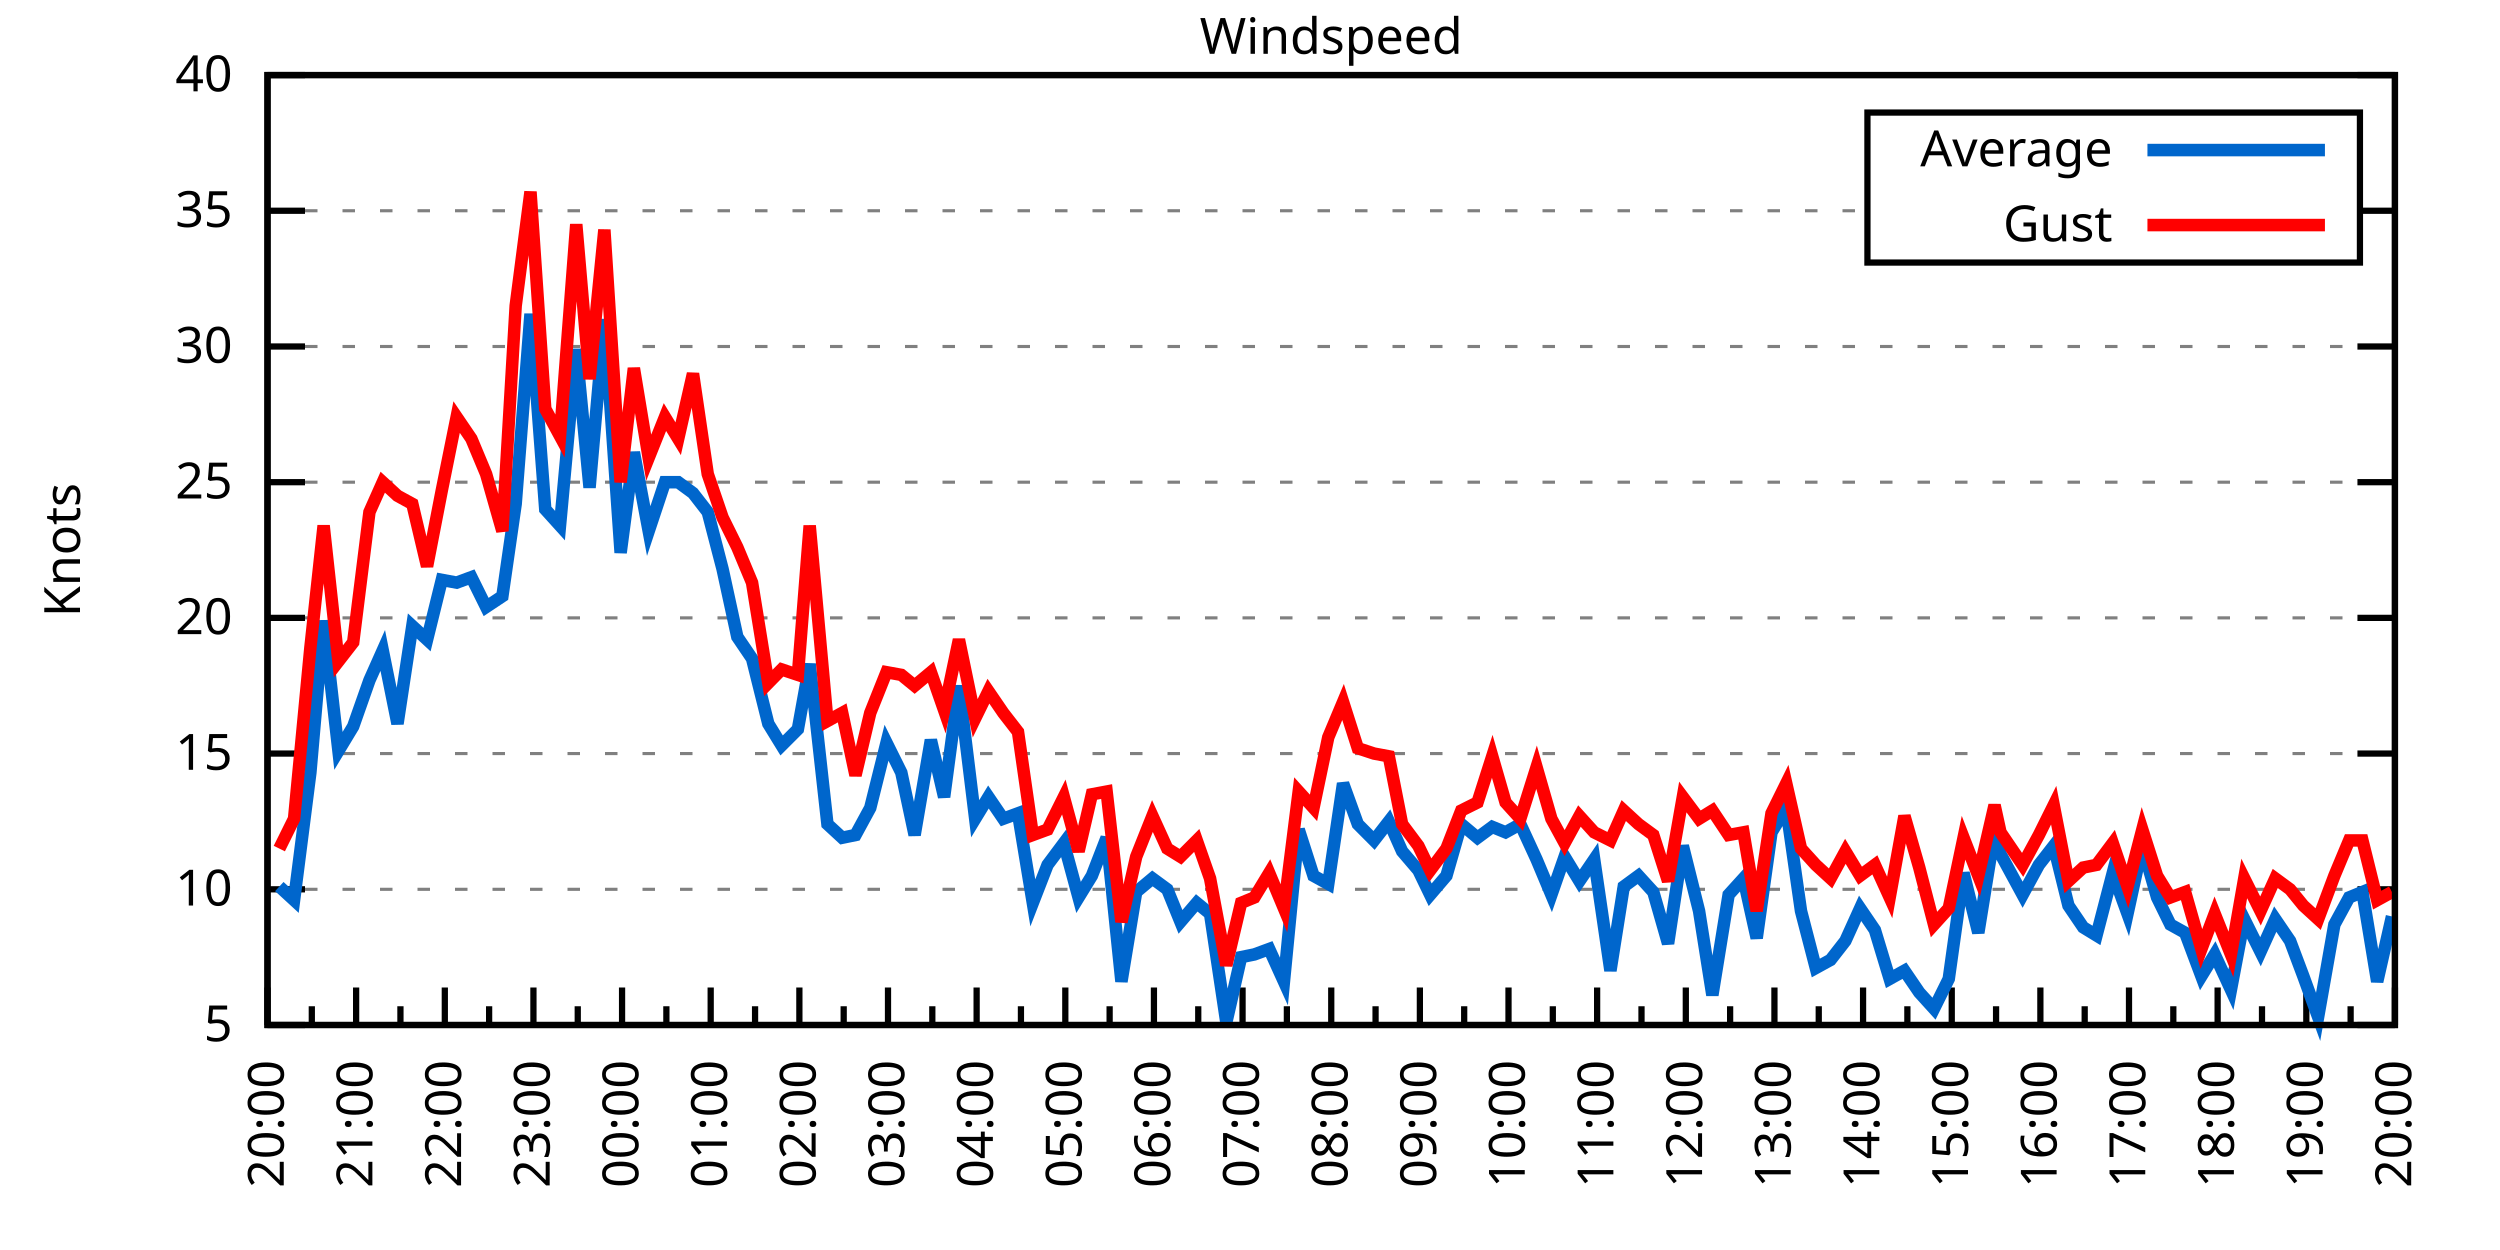
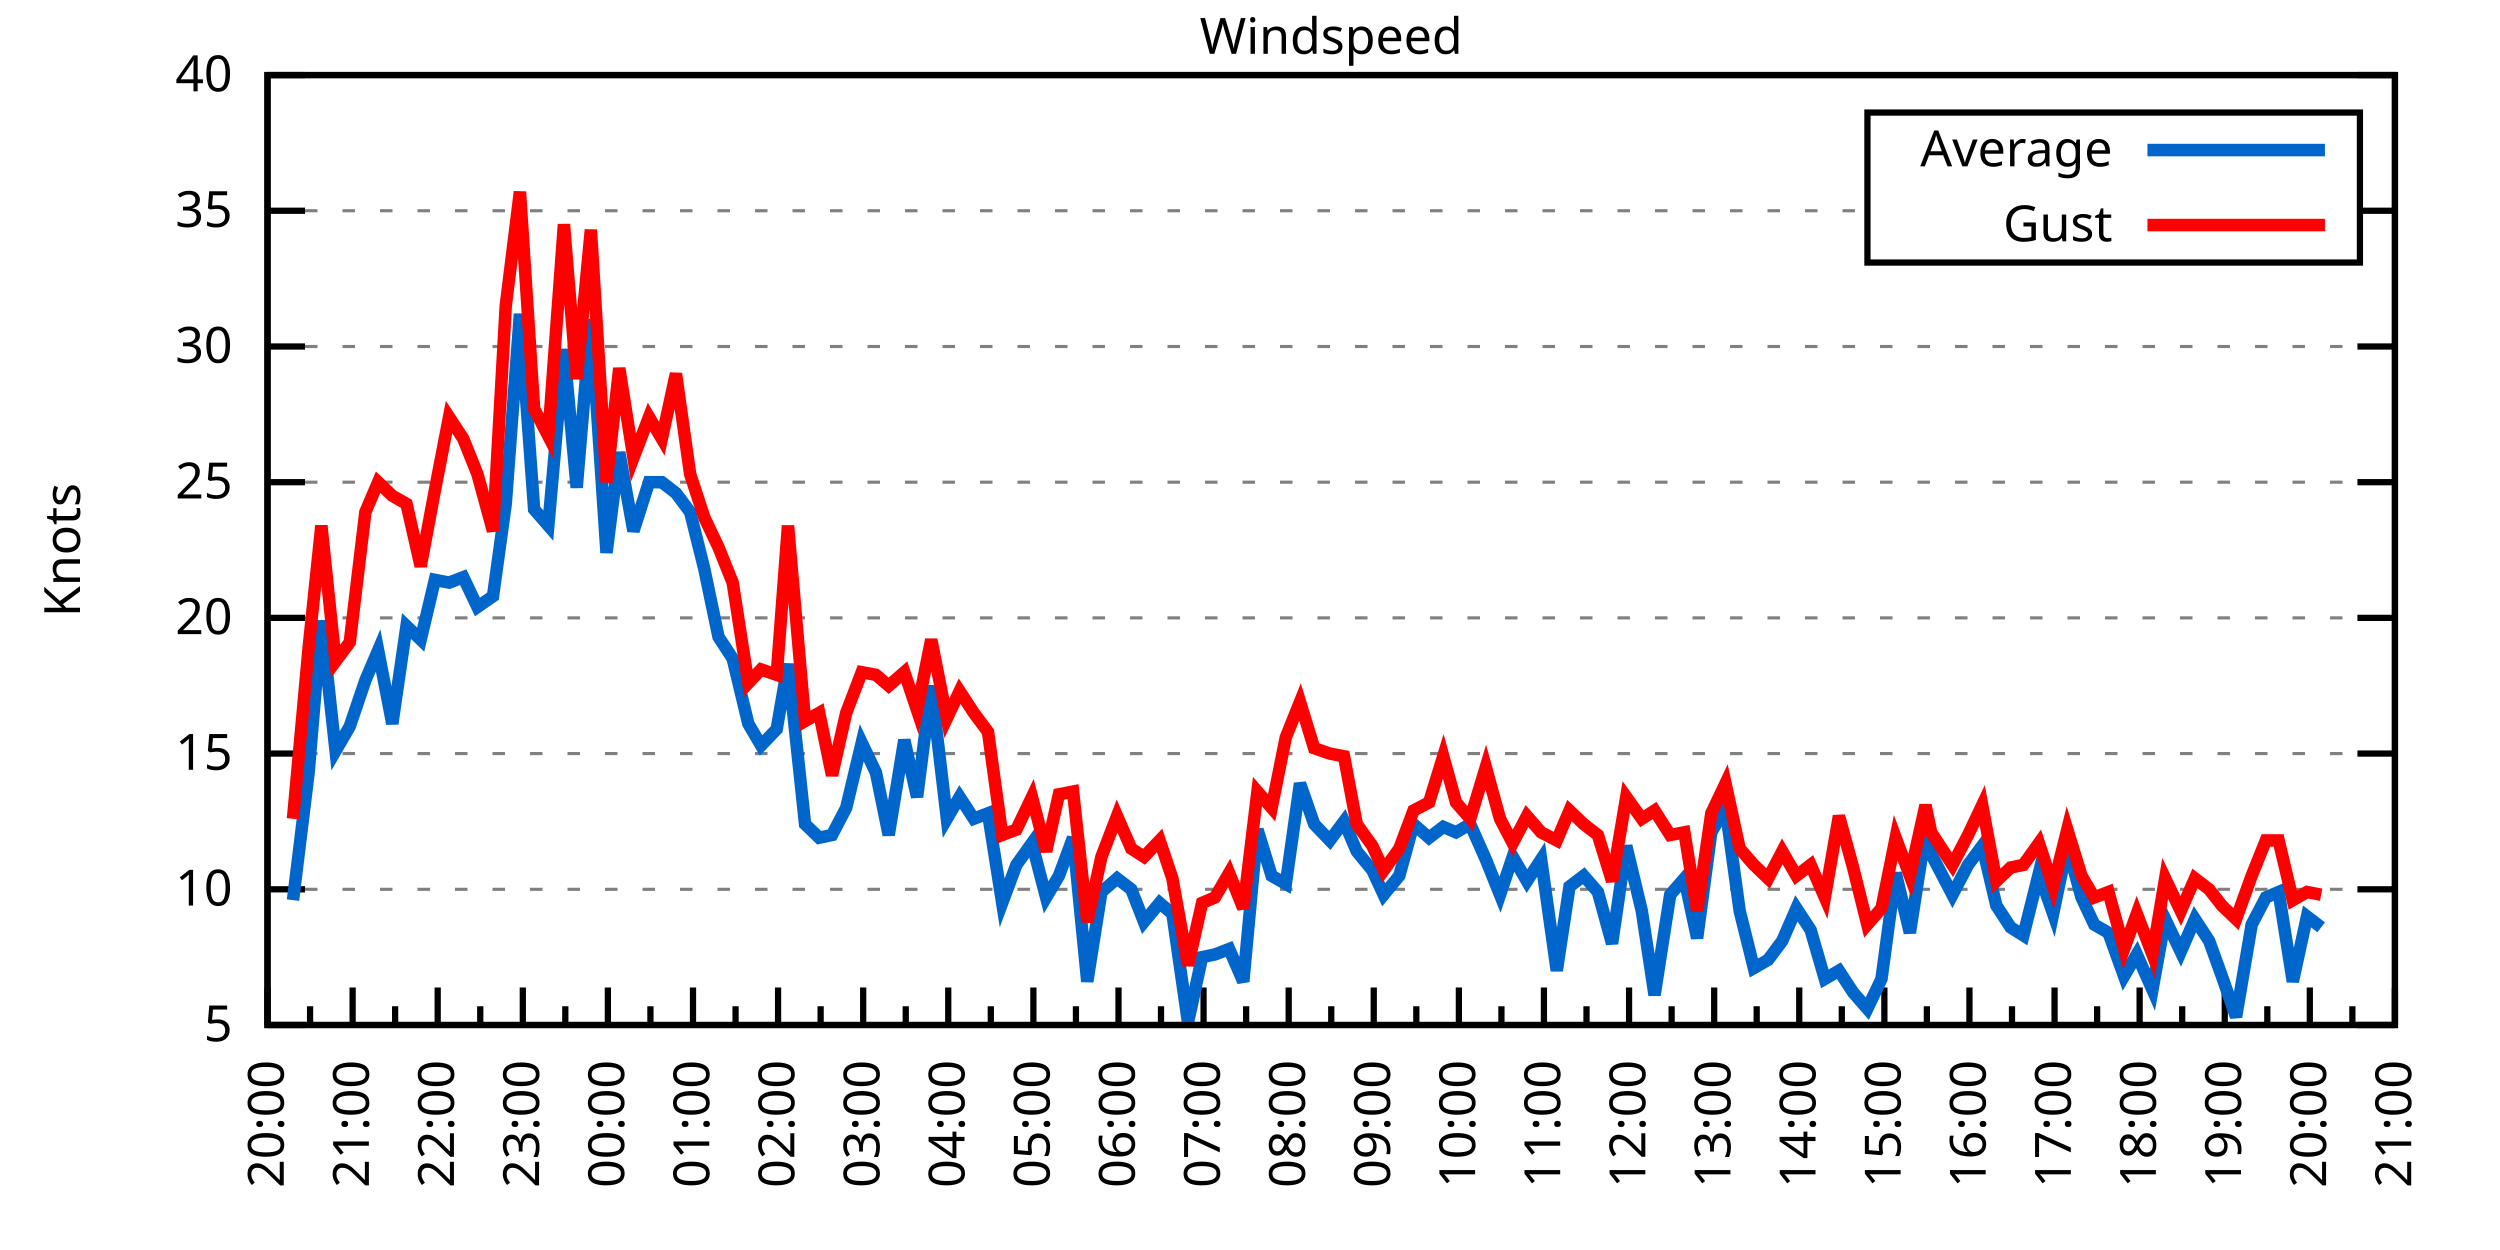
<svg xmlns="http://www.w3.org/2000/svg" xmlns:xlink="http://www.w3.org/1999/xlink" width="400" height="200" viewBox="0 0 400 200">
  <g id="gnuplot_canvas">
    <rect x="0" y="0" width="400" height="200" fill="none" />
    <defs>
      <circle id="gpDot" r="0.5" stroke-width="0.5" stroke="currentColor" />
      <path id="gpPt0" stroke-width="0.333" stroke="currentColor" d="M-1,0 h2 M0,-1 v2" />
      <path id="gpPt1" stroke-width="0.333" stroke="currentColor" d="M-1,-1 L1,1 M1,-1 L-1,1" />
      <path id="gpPt2" stroke-width="0.333" stroke="currentColor" d="M-1,0 L1,0 M0,-1 L0,1 M-1,-1 L1,1 M-1,1 L1,-1" />
      <rect id="gpPt3" stroke-width="0.333" stroke="currentColor" x="-1" y="-1" width="2" height="2" />
      <rect id="gpPt4" stroke-width="0.333" stroke="currentColor" fill="currentColor" x="-1" y="-1" width="2" height="2" />
      <circle id="gpPt5" stroke-width="0.333" stroke="currentColor" cx="0" cy="0" r="1" />
      <use xlink:href="#gpPt5" id="gpPt6" fill="currentColor" stroke="none" />
      <path id="gpPt7" stroke-width="0.333" stroke="currentColor" d="M0,-1.33 L-1.33,0.67 L1.33,0.67 z" />
      <use xlink:href="#gpPt7" id="gpPt8" fill="currentColor" stroke="none" />
      <use xlink:href="#gpPt7" id="gpPt9" stroke="currentColor" transform="rotate(180)" />
      <use xlink:href="#gpPt9" id="gpPt10" fill="currentColor" stroke="none" />
      <use xlink:href="#gpPt3" id="gpPt11" stroke="currentColor" transform="rotate(45)" />
      <use xlink:href="#gpPt11" id="gpPt12" fill="currentColor" stroke="none" />
      <path id="gpPt13" stroke-width="0.333" stroke="currentColor" d="M0,1.330 L1.265,0.411 L0.782,-1.067 L-0.782,-1.076 L-1.265,0.411 z" />
      <use xlink:href="#gpPt13" id="gpPt14" fill="currentColor" stroke="none" />
      <filter id="textbox" filterUnits="objectBoundingBox" x="0" y="0" height="1" width="1">
        <feFlood flood-color="white" flood-opacity="1" result="bgnd" />
        <feComposite in="SourceGraphic" in2="bgnd" operator="atop" />
      </filter>
      <filter id="greybox" filterUnits="objectBoundingBox" x="0" y="0" height="1" width="1">
        <feFlood flood-color="lightgrey" flood-opacity="1" result="grey" />
        <feComposite in="SourceGraphic" in2="grey" operator="atop" />
      </filter>
    </defs>
    <g fill="none" color="white" stroke="currentColor" stroke-width="1.00" stroke-linecap="butt" stroke-linejoin="miter">
</g>
    <g fill="none" color="black" stroke="currentColor" stroke-width="1.00" stroke-linecap="butt" stroke-linejoin="miter">
      <g stroke="none" shape-rendering="crispEdges">
        <polygon fill="rgb(255, 255, 255)" points="42.80,164.00 383.18,164.00 383.18,12.02 42.80,12.02 " />
      </g>
    </g>
    <g fill="none" color="black" stroke="currentColor" stroke-width="1.00" stroke-linecap="butt" stroke-linejoin="miter">
</g>
    <g fill="none" color="black" stroke="black" stroke-width="0.50" stroke-linecap="butt" stroke-linejoin="miter">
</g>
    <g fill="none" color="gray" stroke="currentColor" stroke-width="0.50" stroke-linecap="butt" stroke-linejoin="miter">
      <path stroke="gray" stroke-dasharray="2,4" class="gridline" d="M42.80,164.00 L383.19,164.00  " />
    </g>
    <g fill="none" color="gray" stroke="gray" stroke-width="1.00" stroke-linecap="butt" stroke-linejoin="miter">
</g>
    <g fill="none" color="black" stroke="currentColor" stroke-width="1.00" stroke-linecap="butt" stroke-linejoin="miter">
      <path stroke="black" d="M42.80,164.00 L48.80,164.00 M383.19,164.00 L377.19,164.00  " />
      <g transform="translate(37.20,166.60)" stroke="none" fill="black" font-family="Sans" font-size="8.00" text-anchor="end">
        <text>
          <tspan font-family="Sans"> 5</tspan>
        </text>
      </g>
    </g>
    <g fill="none" color="black" stroke="currentColor" stroke-width="1.00" stroke-linecap="butt" stroke-linejoin="miter">
</g>
    <g fill="none" color="black" stroke="black" stroke-width="0.50" stroke-linecap="butt" stroke-linejoin="miter">
</g>
    <g fill="none" color="gray" stroke="currentColor" stroke-width="0.50" stroke-linecap="butt" stroke-linejoin="miter">
      <path stroke="gray" stroke-dasharray="2,4" class="gridline" d="M42.80,142.29 L383.19,142.29  " />
    </g>
    <g fill="none" color="gray" stroke="gray" stroke-width="1.00" stroke-linecap="butt" stroke-linejoin="miter">
</g>
    <g fill="none" color="black" stroke="currentColor" stroke-width="1.00" stroke-linecap="butt" stroke-linejoin="miter">
      <path stroke="black" d="M42.80,142.29 L48.80,142.29 M383.19,142.29 L377.19,142.29  " />
      <g transform="translate(37.20,144.89)" stroke="none" fill="black" font-family="Sans" font-size="8.00" text-anchor="end">
        <text>
          <tspan font-family="Sans"> 10</tspan>
        </text>
      </g>
    </g>
    <g fill="none" color="black" stroke="currentColor" stroke-width="1.00" stroke-linecap="butt" stroke-linejoin="miter">
</g>
    <g fill="none" color="black" stroke="black" stroke-width="0.50" stroke-linecap="butt" stroke-linejoin="miter">
</g>
    <g fill="none" color="gray" stroke="currentColor" stroke-width="0.50" stroke-linecap="butt" stroke-linejoin="miter">
      <path stroke="gray" stroke-dasharray="2,4" class="gridline" d="M42.80,120.57 L383.19,120.57  " />
    </g>
    <g fill="none" color="gray" stroke="gray" stroke-width="1.00" stroke-linecap="butt" stroke-linejoin="miter">
</g>
    <g fill="none" color="black" stroke="currentColor" stroke-width="1.00" stroke-linecap="butt" stroke-linejoin="miter">
      <path stroke="black" d="M42.80,120.57 L48.80,120.57 M383.19,120.57 L377.19,120.57  " />
      <g transform="translate(37.20,123.17)" stroke="none" fill="black" font-family="Sans" font-size="8.00" text-anchor="end">
        <text>
          <tspan font-family="Sans"> 15</tspan>
        </text>
      </g>
    </g>
    <g fill="none" color="black" stroke="currentColor" stroke-width="1.00" stroke-linecap="butt" stroke-linejoin="miter">
</g>
    <g fill="none" color="black" stroke="black" stroke-width="0.50" stroke-linecap="butt" stroke-linejoin="miter">
</g>
    <g fill="none" color="gray" stroke="currentColor" stroke-width="0.50" stroke-linecap="butt" stroke-linejoin="miter">
      <path stroke="gray" stroke-dasharray="2,4" class="gridline" d="M42.80,98.86 L383.19,98.86  " />
    </g>
    <g fill="none" color="gray" stroke="gray" stroke-width="1.00" stroke-linecap="butt" stroke-linejoin="miter">
</g>
    <g fill="none" color="black" stroke="currentColor" stroke-width="1.00" stroke-linecap="butt" stroke-linejoin="miter">
      <path stroke="black" d="M42.80,98.86 L48.80,98.86 M383.19,98.86 L377.19,98.86  " />
      <g transform="translate(37.20,101.46)" stroke="none" fill="black" font-family="Sans" font-size="8.00" text-anchor="end">
        <text>
          <tspan font-family="Sans"> 20</tspan>
        </text>
      </g>
    </g>
    <g fill="none" color="black" stroke="currentColor" stroke-width="1.00" stroke-linecap="butt" stroke-linejoin="miter">
</g>
    <g fill="none" color="black" stroke="black" stroke-width="0.50" stroke-linecap="butt" stroke-linejoin="miter">
</g>
    <g fill="none" color="gray" stroke="currentColor" stroke-width="0.50" stroke-linecap="butt" stroke-linejoin="miter">
      <path stroke="gray" stroke-dasharray="2,4" class="gridline" d="M42.80,77.15 L383.19,77.15  " />
    </g>
    <g fill="none" color="gray" stroke="gray" stroke-width="1.00" stroke-linecap="butt" stroke-linejoin="miter">
</g>
    <g fill="none" color="black" stroke="currentColor" stroke-width="1.00" stroke-linecap="butt" stroke-linejoin="miter">
      <path stroke="black" d="M42.80,77.15 L48.80,77.15 M383.19,77.15 L377.19,77.15  " />
      <g transform="translate(37.20,79.75)" stroke="none" fill="black" font-family="Sans" font-size="8.00" text-anchor="end">
        <text>
          <tspan font-family="Sans"> 25</tspan>
        </text>
      </g>
    </g>
    <g fill="none" color="black" stroke="currentColor" stroke-width="1.00" stroke-linecap="butt" stroke-linejoin="miter">
</g>
    <g fill="none" color="black" stroke="black" stroke-width="0.50" stroke-linecap="butt" stroke-linejoin="miter">
</g>
    <g fill="none" color="gray" stroke="currentColor" stroke-width="0.50" stroke-linecap="butt" stroke-linejoin="miter">
      <path stroke="gray" stroke-dasharray="2,4" class="gridline" d="M42.80,55.44 L383.19,55.44  " />
    </g>
    <g fill="none" color="gray" stroke="gray" stroke-width="1.00" stroke-linecap="butt" stroke-linejoin="miter">
</g>
    <g fill="none" color="black" stroke="currentColor" stroke-width="1.00" stroke-linecap="butt" stroke-linejoin="miter">
      <path stroke="black" d="M42.80,55.44 L48.80,55.44 M383.19,55.44 L377.19,55.44  " />
      <g transform="translate(37.20,58.04)" stroke="none" fill="black" font-family="Sans" font-size="8.00" text-anchor="end">
        <text>
          <tspan font-family="Sans"> 30</tspan>
        </text>
      </g>
    </g>
    <g fill="none" color="black" stroke="currentColor" stroke-width="1.00" stroke-linecap="butt" stroke-linejoin="miter">
</g>
    <g fill="none" color="black" stroke="black" stroke-width="0.50" stroke-linecap="butt" stroke-linejoin="miter">
</g>
    <g fill="none" color="gray" stroke="currentColor" stroke-width="0.50" stroke-linecap="butt" stroke-linejoin="miter">
      <path stroke="gray" stroke-dasharray="2,4" class="gridline" d="M42.80,33.72 L298.79,33.72 M377.59,33.72 L383.19,33.72  " />
    </g>
    <g fill="none" color="gray" stroke="gray" stroke-width="1.00" stroke-linecap="butt" stroke-linejoin="miter">
</g>
    <g fill="none" color="black" stroke="currentColor" stroke-width="1.00" stroke-linecap="butt" stroke-linejoin="miter">
      <path stroke="black" d="M42.80,33.72 L48.80,33.72 M383.19,33.72 L377.19,33.72  " />
      <g transform="translate(37.20,36.32)" stroke="none" fill="black" font-family="Sans" font-size="8.00" text-anchor="end">
        <text>
          <tspan font-family="Sans"> 35</tspan>
        </text>
      </g>
    </g>
    <g fill="none" color="black" stroke="currentColor" stroke-width="1.00" stroke-linecap="butt" stroke-linejoin="miter">
</g>
    <g fill="none" color="black" stroke="black" stroke-width="0.50" stroke-linecap="butt" stroke-linejoin="miter">
</g>
    <g fill="none" color="gray" stroke="currentColor" stroke-width="0.50" stroke-linecap="butt" stroke-linejoin="miter">
      <path stroke="gray" stroke-dasharray="2,4" class="gridline" d="M42.80,12.01 L383.19,12.01  " />
    </g>
    <g fill="none" color="gray" stroke="gray" stroke-width="1.00" stroke-linecap="butt" stroke-linejoin="miter">
</g>
    <g fill="none" color="black" stroke="currentColor" stroke-width="1.00" stroke-linecap="butt" stroke-linejoin="miter">
      <path stroke="black" d="M42.80,12.01 L48.80,12.01 M383.19,12.01 L377.19,12.01  " />
      <g transform="translate(37.20,14.61)" stroke="none" fill="black" font-family="Sans" font-size="8.00" text-anchor="end">
        <text>
          <tspan font-family="Sans"> 40</tspan>
        </text>
      </g>
    </g>
    <g fill="none" color="black" stroke="currentColor" stroke-width="1.00" stroke-linecap="butt" stroke-linejoin="miter">
      <path stroke="black" d="M42.80,164.00 L42.80,158.00  " />
      <g transform="translate(45.40,169.60) rotate(270)" stroke="none" fill="black" font-family="Sans" font-size="8.00" text-anchor="end">
        <text>
          <tspan font-family="Sans">20:00</tspan>
        </text>
      </g>
    </g>
    <g fill="none" color="black" stroke="currentColor" stroke-width="1.00" stroke-linecap="butt" stroke-linejoin="miter">
-       <path stroke="black" d="M49.89,164.00 L49.89,161.00 M56.98,164.00 L56.98,158.00  " />
-       <g transform="translate(59.58,169.60) rotate(270)" stroke="none" fill="black" font-family="Sans" font-size="8.00" text-anchor="end">
+       <path stroke="black" d="M49.61,164.00 L49.61,161.00 M56.42,164.00 L56.42,158.00  " />
+       <g transform="translate(59.02,169.60) rotate(270)" stroke="none" fill="black" font-family="Sans" font-size="8.00" text-anchor="end">
        <text>
          <tspan font-family="Sans">21:00</tspan>
        </text>
      </g>
    </g>
    <g fill="none" color="black" stroke="currentColor" stroke-width="1.00" stroke-linecap="butt" stroke-linejoin="miter">
-       <path stroke="black" d="M64.07,164.00 L64.07,161.00 M71.17,164.00 L71.17,158.00  " />
-       <g transform="translate(73.77,169.60) rotate(270)" stroke="none" fill="black" font-family="Sans" font-size="8.00" text-anchor="end">
+       <path stroke="black" d="M63.22,164.00 L63.22,161.00 M70.03,164.00 L70.03,158.00  " />
+       <g transform="translate(72.63,169.60) rotate(270)" stroke="none" fill="black" font-family="Sans" font-size="8.00" text-anchor="end">
        <text>
          <tspan font-family="Sans">22:00</tspan>
        </text>
      </g>
    </g>
    <g fill="none" color="black" stroke="currentColor" stroke-width="1.00" stroke-linecap="butt" stroke-linejoin="miter">
-       <path stroke="black" d="M78.26,164.00 L78.26,161.00 M85.35,164.00 L85.35,158.00  " />
-       <g transform="translate(87.95,169.60) rotate(270)" stroke="none" fill="black" font-family="Sans" font-size="8.00" text-anchor="end">
+       <path stroke="black" d="M76.84,164.00 L76.84,161.00 M83.65,164.00 L83.65,158.00  " />
+       <g transform="translate(86.25,169.60) rotate(270)" stroke="none" fill="black" font-family="Sans" font-size="8.00" text-anchor="end">
        <text>
          <tspan font-family="Sans">23:00</tspan>
        </text>
      </g>
    </g>
    <g fill="none" color="black" stroke="currentColor" stroke-width="1.00" stroke-linecap="butt" stroke-linejoin="miter">
-       <path stroke="black" d="M92.44,164.00 L92.44,161.00 M99.53,164.00 L99.53,158.00  " />
-       <g transform="translate(102.13,169.60) rotate(270)" stroke="none" fill="black" font-family="Sans" font-size="8.00" text-anchor="end">
+       <path stroke="black" d="M90.45,164.00 L90.45,161.00 M97.26,164.00 L97.26,158.00  " />
+       <g transform="translate(99.86,169.60) rotate(270)" stroke="none" fill="black" font-family="Sans" font-size="8.00" text-anchor="end">
        <text>
          <tspan font-family="Sans">00:00</tspan>
        </text>
      </g>
    </g>
    <g fill="none" color="black" stroke="currentColor" stroke-width="1.00" stroke-linecap="butt" stroke-linejoin="miter">
-       <path stroke="black" d="M106.62,164.00 L106.62,161.00 M113.71,164.00 L113.71,158.00  " />
-       <g transform="translate(116.31,169.60) rotate(270)" stroke="none" fill="black" font-family="Sans" font-size="8.00" text-anchor="end">
+       <path stroke="black" d="M104.07,164.00 L104.07,161.00 M110.88,164.00 L110.88,158.00  " />
+       <g transform="translate(113.48,169.60) rotate(270)" stroke="none" fill="black" font-family="Sans" font-size="8.00" text-anchor="end">
        <text>
          <tspan font-family="Sans">01:00</tspan>
        </text>
      </g>
    </g>
    <g fill="none" color="black" stroke="currentColor" stroke-width="1.00" stroke-linecap="butt" stroke-linejoin="miter">
-       <path stroke="black" d="M120.81,164.00 L120.81,161.00 M127.90,164.00 L127.90,158.00  " />
-       <g transform="translate(130.50,169.60) rotate(270)" stroke="none" fill="black" font-family="Sans" font-size="8.00" text-anchor="end">
+       <path stroke="black" d="M117.69,164.00 L117.69,161.00 M124.49,164.00 L124.49,158.00  " />
+       <g transform="translate(127.09,169.60) rotate(270)" stroke="none" fill="black" font-family="Sans" font-size="8.00" text-anchor="end">
        <text>
          <tspan font-family="Sans">02:00</tspan>
        </text>
      </g>
    </g>
    <g fill="none" color="black" stroke="currentColor" stroke-width="1.00" stroke-linecap="butt" stroke-linejoin="miter">
-       <path stroke="black" d="M134.99,164.00 L134.99,161.00 M142.08,164.00 L142.08,158.00  " />
-       <g transform="translate(144.68,169.60) rotate(270)" stroke="none" fill="black" font-family="Sans" font-size="8.00" text-anchor="end">
+       <path stroke="black" d="M131.30,164.00 L131.30,161.00 M138.11,164.00 L138.11,158.00  " />
+       <g transform="translate(140.71,169.60) rotate(270)" stroke="none" fill="black" font-family="Sans" font-size="8.00" text-anchor="end">
        <text>
          <tspan font-family="Sans">03:00</tspan>
        </text>
      </g>
    </g>
    <g fill="none" color="black" stroke="currentColor" stroke-width="1.00" stroke-linecap="butt" stroke-linejoin="miter">
-       <path stroke="black" d="M149.17,164.00 L149.17,161.00 M156.26,164.00 L156.26,158.00  " />
-       <g transform="translate(158.86,169.60) rotate(270)" stroke="none" fill="black" font-family="Sans" font-size="8.00" text-anchor="end">
+       <path stroke="black" d="M144.92,164.00 L144.92,161.00 M151.72,164.00 L151.72,158.00  " />
+       <g transform="translate(154.32,169.60) rotate(270)" stroke="none" fill="black" font-family="Sans" font-size="8.00" text-anchor="end">
        <text>
          <tspan font-family="Sans">04:00</tspan>
        </text>
      </g>
    </g>
    <g fill="none" color="black" stroke="currentColor" stroke-width="1.00" stroke-linecap="butt" stroke-linejoin="miter">
-       <path stroke="black" d="M163.35,164.00 L163.35,161.00 M170.45,164.00 L170.45,158.00  " />
-       <g transform="translate(173.05,169.60) rotate(270)" stroke="none" fill="black" font-family="Sans" font-size="8.00" text-anchor="end">
+       <path stroke="black" d="M158.53,164.00 L158.53,161.00 M165.34,164.00 L165.34,158.00  " />
+       <g transform="translate(167.94,169.60) rotate(270)" stroke="none" fill="black" font-family="Sans" font-size="8.00" text-anchor="end">
        <text>
          <tspan font-family="Sans">05:00</tspan>
        </text>
      </g>
    </g>
    <g fill="none" color="black" stroke="currentColor" stroke-width="1.00" stroke-linecap="butt" stroke-linejoin="miter">
-       <path stroke="black" d="M177.54,164.00 L177.54,161.00 M184.63,164.00 L184.63,158.00  " />
-       <g transform="translate(187.23,169.60) rotate(270)" stroke="none" fill="black" font-family="Sans" font-size="8.00" text-anchor="end">
+       <path stroke="black" d="M172.15,164.00 L172.15,161.00 M178.96,164.00 L178.96,158.00  " />
+       <g transform="translate(181.56,169.60) rotate(270)" stroke="none" fill="black" font-family="Sans" font-size="8.00" text-anchor="end">
        <text>
          <tspan font-family="Sans">06:00</tspan>
        </text>
      </g>
    </g>
    <g fill="none" color="black" stroke="currentColor" stroke-width="1.00" stroke-linecap="butt" stroke-linejoin="miter">
-       <path stroke="black" d="M191.72,164.00 L191.72,161.00 M198.81,164.00 L198.81,158.00  " />
-       <g transform="translate(201.41,169.60) rotate(270)" stroke="none" fill="black" font-family="Sans" font-size="8.00" text-anchor="end">
+       <path stroke="black" d="M185.76,164.00 L185.76,161.00 M192.57,164.00 L192.57,158.00  " />
+       <g transform="translate(195.17,169.60) rotate(270)" stroke="none" fill="black" font-family="Sans" font-size="8.00" text-anchor="end">
        <text>
          <tspan font-family="Sans">07:00</tspan>
        </text>
      </g>
    </g>
    <g fill="none" color="black" stroke="currentColor" stroke-width="1.00" stroke-linecap="butt" stroke-linejoin="miter">
-       <path stroke="black" d="M205.90,164.00 L205.90,161.00 M213.00,164.00 L213.00,158.00  " />
-       <g transform="translate(215.60,169.60) rotate(270)" stroke="none" fill="black" font-family="Sans" font-size="8.00" text-anchor="end">
+       <path stroke="black" d="M199.38,164.00 L199.38,161.00 M206.19,164.00 L206.19,158.00  " />
+       <g transform="translate(208.79,169.60) rotate(270)" stroke="none" fill="black" font-family="Sans" font-size="8.00" text-anchor="end">
        <text>
          <tspan font-family="Sans">08:00</tspan>
        </text>
      </g>
    </g>
    <g fill="none" color="black" stroke="currentColor" stroke-width="1.00" stroke-linecap="butt" stroke-linejoin="miter">
-       <path stroke="black" d="M220.09,164.00 L220.09,161.00 M227.18,164.00 L227.18,158.00  " />
-       <g transform="translate(229.78,169.60) rotate(270)" stroke="none" fill="black" font-family="Sans" font-size="8.00" text-anchor="end">
+       <path stroke="black" d="M213.00,164.00 L213.00,161.00 M219.80,164.00 L219.80,158.00  " />
+       <g transform="translate(222.40,169.60) rotate(270)" stroke="none" fill="black" font-family="Sans" font-size="8.00" text-anchor="end">
        <text>
          <tspan font-family="Sans">09:00</tspan>
        </text>
      </g>
    </g>
    <g fill="none" color="black" stroke="currentColor" stroke-width="1.00" stroke-linecap="butt" stroke-linejoin="miter">
-       <path stroke="black" d="M234.27,164.00 L234.27,161.00 M241.36,164.00 L241.36,158.00  " />
-       <g transform="translate(243.96,169.60) rotate(270)" stroke="none" fill="black" font-family="Sans" font-size="8.00" text-anchor="end">
+       <path stroke="black" d="M226.61,164.00 L226.61,161.00 M233.42,164.00 L233.42,158.00  " />
+       <g transform="translate(236.02,169.60) rotate(270)" stroke="none" fill="black" font-family="Sans" font-size="8.00" text-anchor="end">
        <text>
          <tspan font-family="Sans">10:00</tspan>
        </text>
      </g>
    </g>
    <g fill="none" color="black" stroke="currentColor" stroke-width="1.00" stroke-linecap="butt" stroke-linejoin="miter">
-       <path stroke="black" d="M248.45,164.00 L248.45,161.00 M255.54,164.00 L255.54,158.00  " />
-       <g transform="translate(258.14,169.60) rotate(270)" stroke="none" fill="black" font-family="Sans" font-size="8.00" text-anchor="end">
+       <path stroke="black" d="M240.23,164.00 L240.23,161.00 M247.03,164.00 L247.03,158.00  " />
+       <g transform="translate(249.63,169.60) rotate(270)" stroke="none" fill="black" font-family="Sans" font-size="8.00" text-anchor="end">
        <text>
          <tspan font-family="Sans">11:00</tspan>
        </text>
      </g>
    </g>
    <g fill="none" color="black" stroke="currentColor" stroke-width="1.00" stroke-linecap="butt" stroke-linejoin="miter">
-       <path stroke="black" d="M262.64,164.00 L262.64,161.00 M269.73,164.00 L269.73,158.00  " />
-       <g transform="translate(272.33,169.60) rotate(270)" stroke="none" fill="black" font-family="Sans" font-size="8.00" text-anchor="end">
+       <path stroke="black" d="M253.84,164.00 L253.84,161.00 M260.65,164.00 L260.65,158.00  " />
+       <g transform="translate(263.25,169.60) rotate(270)" stroke="none" fill="black" font-family="Sans" font-size="8.00" text-anchor="end">
        <text>
          <tspan font-family="Sans">12:00</tspan>
        </text>
      </g>
    </g>
    <g fill="none" color="black" stroke="currentColor" stroke-width="1.00" stroke-linecap="butt" stroke-linejoin="miter">
-       <path stroke="black" d="M276.82,164.00 L276.82,161.00 M283.91,164.00 L283.91,158.00  " />
-       <g transform="translate(286.51,169.60) rotate(270)" stroke="none" fill="black" font-family="Sans" font-size="8.00" text-anchor="end">
+       <path stroke="black" d="M267.46,164.00 L267.46,161.00 M274.27,164.00 L274.27,158.00  " />
+       <g transform="translate(276.87,169.60) rotate(270)" stroke="none" fill="black" font-family="Sans" font-size="8.00" text-anchor="end">
        <text>
          <tspan font-family="Sans">13:00</tspan>
        </text>
      </g>
    </g>
    <g fill="none" color="black" stroke="currentColor" stroke-width="1.00" stroke-linecap="butt" stroke-linejoin="miter">
-       <path stroke="black" d="M291.00,164.00 L291.00,161.00 M298.09,164.00 L298.09,158.00  " />
-       <g transform="translate(300.69,169.60) rotate(270)" stroke="none" fill="black" font-family="Sans" font-size="8.00" text-anchor="end">
+       <path stroke="black" d="M281.07,164.00 L281.07,161.00 M287.88,164.00 L287.88,158.00  " />
+       <g transform="translate(290.48,169.60) rotate(270)" stroke="none" fill="black" font-family="Sans" font-size="8.00" text-anchor="end">
        <text>
          <tspan font-family="Sans">14:00</tspan>
        </text>
      </g>
    </g>
    <g fill="none" color="black" stroke="currentColor" stroke-width="1.00" stroke-linecap="butt" stroke-linejoin="miter">
-       <path stroke="black" d="M305.18,164.00 L305.18,161.00 M312.28,164.00 L312.28,158.00  " />
-       <g transform="translate(314.88,169.60) rotate(270)" stroke="none" fill="black" font-family="Sans" font-size="8.00" text-anchor="end">
+       <path stroke="black" d="M294.69,164.00 L294.69,161.00 M301.50,164.00 L301.50,158.00  " />
+       <g transform="translate(304.10,169.60) rotate(270)" stroke="none" fill="black" font-family="Sans" font-size="8.00" text-anchor="end">
        <text>
          <tspan font-family="Sans">15:00</tspan>
        </text>
      </g>
    </g>
    <g fill="none" color="black" stroke="currentColor" stroke-width="1.00" stroke-linecap="butt" stroke-linejoin="miter">
-       <path stroke="black" d="M319.37,164.00 L319.37,161.00 M326.46,164.00 L326.46,158.00  " />
-       <g transform="translate(329.06,169.60) rotate(270)" stroke="none" fill="black" font-family="Sans" font-size="8.00" text-anchor="end">
+       <path stroke="black" d="M308.30,164.00 L308.30,161.00 M315.11,164.00 L315.11,158.00  " />
+       <g transform="translate(317.71,169.60) rotate(270)" stroke="none" fill="black" font-family="Sans" font-size="8.00" text-anchor="end">
        <text>
          <tspan font-family="Sans">16:00</tspan>
        </text>
      </g>
    </g>
    <g fill="none" color="black" stroke="currentColor" stroke-width="1.00" stroke-linecap="butt" stroke-linejoin="miter">
-       <path stroke="black" d="M333.55,164.00 L333.55,161.00 M340.64,164.00 L340.64,158.00  " />
-       <g transform="translate(343.24,169.60) rotate(270)" stroke="none" fill="black" font-family="Sans" font-size="8.00" text-anchor="end">
+       <path stroke="black" d="M321.92,164.00 L321.92,161.00 M328.73,164.00 L328.73,158.00  " />
+       <g transform="translate(331.33,169.60) rotate(270)" stroke="none" fill="black" font-family="Sans" font-size="8.00" text-anchor="end">
        <text>
          <tspan font-family="Sans">17:00</tspan>
        </text>
      </g>
    </g>
    <g fill="none" color="black" stroke="currentColor" stroke-width="1.00" stroke-linecap="butt" stroke-linejoin="miter">
-       <path stroke="black" d="M347.73,164.00 L347.73,161.00 M354.82,164.00 L354.82,158.00  " />
-       <g transform="translate(357.42,169.60) rotate(270)" stroke="none" fill="black" font-family="Sans" font-size="8.00" text-anchor="end">
+       <path stroke="black" d="M335.54,164.00 L335.54,161.00 M342.34,164.00 L342.34,158.00  " />
+       <g transform="translate(344.94,169.60) rotate(270)" stroke="none" fill="black" font-family="Sans" font-size="8.00" text-anchor="end">
        <text>
          <tspan font-family="Sans">18:00</tspan>
        </text>
      </g>
    </g>
    <g fill="none" color="black" stroke="currentColor" stroke-width="1.00" stroke-linecap="butt" stroke-linejoin="miter">
-       <path stroke="black" d="M361.92,164.00 L361.92,161.00 M369.01,164.00 L369.01,158.00  " />
-       <g transform="translate(371.61,169.60) rotate(270)" stroke="none" fill="black" font-family="Sans" font-size="8.00" text-anchor="end">
+       <path stroke="black" d="M349.15,164.00 L349.15,161.00 M355.96,164.00 L355.96,158.00  " />
+       <g transform="translate(358.56,169.60) rotate(270)" stroke="none" fill="black" font-family="Sans" font-size="8.00" text-anchor="end">
        <text>
          <tspan font-family="Sans">19:00</tspan>
        </text>
      </g>
    </g>
    <g fill="none" color="black" stroke="currentColor" stroke-width="1.00" stroke-linecap="butt" stroke-linejoin="miter">
-       <path stroke="black" d="M376.10,164.00 L376.10,161.00 M383.19,164.00 L383.19,158.00  " />
+       <path stroke="black" d="M362.77,164.00 L362.77,161.00 M369.57,164.00 L369.57,158.00  " />
+       <g transform="translate(372.17,169.60) rotate(270)" stroke="none" fill="black" font-family="Sans" font-size="8.00" text-anchor="end">
+         <text>
+           <tspan font-family="Sans">20:00</tspan>
+         </text>
+       </g>
+     </g>
+     <g fill="none" color="black" stroke="currentColor" stroke-width="1.00" stroke-linecap="butt" stroke-linejoin="miter">
+       <path stroke="black" d="M376.38,164.00 L376.38,161.00 M383.19,164.00 L383.19,158.00  " />
      <g transform="translate(385.79,169.60) rotate(270)" stroke="none" fill="black" font-family="Sans" font-size="8.00" text-anchor="end">
        <text>
-           <tspan font-family="Sans">20:00</tspan>
+           <tspan font-family="Sans">21:00</tspan>
        </text>
      </g>
    </g>
    <g fill="none" color="black" stroke="currentColor" stroke-width="1.00" stroke-linecap="butt" stroke-linejoin="miter">
</g>
    <g fill="none" color="black" stroke="currentColor" stroke-width="1.00" stroke-linecap="butt" stroke-linejoin="miter">
      <path stroke="black" d="M42.80,12.01 L42.80,164.00 L383.19,164.00 L383.19,12.01 L42.80,12.01 Z  " />
    </g>
    <g fill="none" color="black" stroke="currentColor" stroke-width="1.00" stroke-linecap="butt" stroke-linejoin="miter">
      <g transform="translate(12.80,88.01) rotate(270)" stroke="none" fill="black" font-family="Sans" font-size="8.00" text-anchor="middle">
        <text>
          <tspan font-family="Sans">Knots</tspan>
        </text>
      </g>
    </g>
    <g fill="none" color="black" stroke="currentColor" stroke-width="1.00" stroke-linecap="butt" stroke-linejoin="miter">
</g>
    <g fill="none" color="black" stroke="currentColor" stroke-width="1.00" stroke-linecap="butt" stroke-linejoin="miter">
      <path stroke="black" d="M298.79,42.01 L298.79,18.01 L377.59,18.01 L377.59,42.01 L298.79,42.01 Z  " />
    </g>
    <g id="Windspeed_plot_1">
      <g fill="none" color="white" stroke="black" stroke-width="2.00" stroke-linecap="butt" stroke-linejoin="miter">
</g>
      <g fill="none" color="black" stroke="currentColor" stroke-width="2.00" stroke-linecap="butt" stroke-linejoin="miter">
        <g transform="translate(337.99,26.61)" stroke="none" fill="black" font-family="Sans" font-size="8.00" text-anchor="end">
          <text>
            <tspan font-family="Sans">Average</tspan>
          </text>
        </g>
      </g>
      <g fill="none" color="black" stroke="currentColor" stroke-width="2.00" stroke-linecap="butt" stroke-linejoin="miter">
-         <path stroke="rgb(  0, 102, 204)" d="M343.59,24.01 L371.99,24.01 M44.69,141.85 L47.05,144.02 L49.66,123.61 L51.78,99.30 L54.15,120.14 L56.51,116.23   L59.11,108.85 L61.24,104.07 L63.60,115.80 L65.97,100.16 L68.33,102.34 L70.69,92.78 L73.06,93.22 L75.42,92.35   L77.78,97.12 L80.38,95.39 L82.51,80.62 L84.88,50.22 L87.24,81.49 L89.60,84.10 L92.20,55.87 L94.33,78.02   L96.70,51.09 L99.30,88.44 L101.42,72.37 L103.79,84.97 L106.39,77.15 L108.51,77.15 L110.88,78.89 L113.24,81.93   L115.61,91.04 L117.97,101.90 L120.33,105.38 L122.93,115.80 L125.06,119.27 L127.66,116.67 L129.55,106.24 L132.39,131.86   L134.75,134.04 L136.88,133.60 L139.24,129.26 L141.84,118.84 L144.21,123.61 L146.34,133.60 L148.94,118.40 L151.06,127.52   L153.43,109.72 L156.03,131.00 L158.15,127.52 L160.52,131.00 L162.88,130.13 L165.25,144.46 L167.61,138.38 L170.21,134.90   L172.57,143.59 L174.70,140.12 L177.06,134.04 L179.43,157.05 L181.79,142.72 L184.39,140.55 L186.76,142.29 L188.88,147.50   L191.48,144.46 L193.61,146.20 L196.21,163.57 L198.58,153.14 L200.70,152.71 L203.07,151.84 L205.43,157.05 L207.79,132.73   L210.16,140.12 L212.52,141.42 L214.89,125.35 L217.25,131.86 L219.85,134.47 L222.21,131.43 L224.34,136.21 L226.94,139.25   L228.83,143.16 L231.43,140.12 L233.80,131.86 L236.40,134.04 L238.76,132.30 L240.89,133.17 L243.25,131.86 L245.85,137.51   L248.22,143.16 L250.34,137.08 L252.71,140.98 L255.07,137.51 L257.67,155.31 L259.80,141.85 L262.16,140.12 L264.53,142.72   L266.89,150.97 L269.25,135.34 L271.85,145.76 L273.98,159.22 L276.58,143.16 L278.95,140.55 L281.07,150.10 L283.44,133.17   L285.80,129.26 L288.16,145.76 L290.53,154.88 L292.89,153.58 L295.26,150.54 L297.62,145.33 L299.98,148.80 L302.35,156.62   L304.71,155.31 L307.08,158.79 L309.44,161.39 L311.80,156.62 L314.17,139.68 L316.53,149.24 L319.13,133.17 L320.08,136.64   L323.62,143.16 L326.22,138.38 L328.59,135.34 L330.95,144.89 L333.31,148.37 L335.44,149.67 L338.04,139.68 L340.40,146.20   L342.77,135.34 L345.13,143.59 L347.26,147.93 L349.62,149.24 L352.22,156.18 L354.35,152.71 L356.95,158.35 L359.08,147.06   L361.68,152.28 L364.04,147.06 L366.41,150.54 L368.53,156.18 L370.90,162.70 L373.50,147.93 L375.86,143.59 L377.99,142.72   L380.35,157.05 L382.72,146.63  " />
+         <path stroke="rgb(  0, 102, 204)" d="M343.59,24.01 L371.99,24.01 M46.88,144.02 L49.38,123.61 L51.42,99.30 L53.69,120.14 L55.96,116.23 L58.46,108.85   L60.50,104.07 L62.77,115.80 L65.04,100.16 L67.31,102.34 L69.58,92.78 L71.85,93.22 L74.12,92.35 L76.39,97.12   L78.88,95.39 L80.92,80.62 L83.19,50.22 L85.46,81.49 L87.73,84.10 L90.23,55.87 L92.27,78.02 L94.54,51.09   L97.04,88.44 L99.08,72.37 L101.35,84.97 L103.84,77.15 L105.89,77.15 L108.15,78.89 L110.42,81.93 L112.69,91.04   L114.96,101.90 L117.23,105.38 L119.73,115.80 L121.77,119.27 L124.27,116.67 L126.08,106.24 L128.81,131.86 L131.07,134.04   L133.12,133.60 L135.39,129.26 L137.88,118.84 L140.15,123.61 L142.19,133.60 L144.69,118.40 L146.73,127.52 L149.00,109.72   L151.50,131.00 L153.54,127.52 L155.81,131.00 L158.08,130.13 L160.35,144.46 L162.62,138.38 L165.11,134.90 L167.38,143.59   L169.43,140.12 L171.69,134.04 L173.96,157.05 L176.23,142.72 L178.73,140.55 L181.00,142.29 L183.04,147.50 L185.54,144.46   L187.58,146.20 L190.08,163.57 L192.34,153.14 L194.39,152.71 L196.66,151.84 L198.93,157.05 L201.19,132.73 L203.46,140.12   L205.73,141.42 L208.00,125.35 L210.27,131.86 L212.77,134.47 L215.04,131.43 L217.08,136.21 L219.58,139.25 L221.39,143.16   L223.89,140.12 L226.16,131.86 L228.65,134.04 L230.92,132.30 L232.96,133.17 L235.23,131.86 L237.73,137.51 L240.00,143.16   L242.04,137.08 L244.31,140.98 L246.58,137.51 L249.08,155.31 L251.12,141.85 L253.39,140.12 L255.66,142.72 L257.93,150.97   L260.20,135.34 L262.69,145.76 L264.73,159.22 L267.23,143.16 L269.50,140.55 L271.54,150.10 L273.81,133.17 L276.08,129.26   L278.35,145.76 L280.62,154.88 L282.89,153.58 L285.16,150.54 L287.43,145.33 L289.70,148.80 L291.97,156.62 L294.23,155.31   L296.50,158.79 L298.77,161.39 L301.04,156.62 L303.31,139.68 L305.58,149.24 L308.08,133.17 L308.98,136.64 L312.39,143.16   L314.89,138.38 L317.15,135.34 L319.42,144.89 L321.69,148.37 L323.74,149.67 L326.23,139.68 L328.50,146.20 L330.77,135.34   L333.04,143.59 L335.08,147.93 L337.35,149.24 L339.85,156.18 L341.89,152.71 L344.39,158.35 L346.43,147.06 L348.92,152.28   L351.19,147.06 L353.46,150.54 L355.50,156.18 L357.77,162.70 L360.27,147.93 L362.54,143.59 L364.58,142.72 L366.85,157.05   L369.12,146.63 L371.39,148.37  " />
      </g>
    </g>
    <g id="Windspeed_plot_2">
      <g fill="none" color="black" stroke="currentColor" stroke-width="2.00" stroke-linecap="butt" stroke-linejoin="miter">
        <g transform="translate(337.99,38.61)" stroke="none" fill="black" font-family="Sans" font-size="8.00" text-anchor="end">
          <text>
            <tspan font-family="Sans">Gust</tspan>
          </text>
        </g>
      </g>
      <g fill="none" color="black" stroke="currentColor" stroke-width="2.00" stroke-linecap="butt" stroke-linejoin="miter">
-         <path stroke="rgb(255,   0,   0)" d="M343.59,36.01 L371.99,36.01 M44.69,135.77 L47.05,131.00 L49.66,103.64 L51.78,84.10 L54.15,105.81 L56.51,102.77   L59.11,81.93 L61.24,77.15 L63.60,79.32 L65.97,80.62 L68.33,90.61 L70.69,78.45 L73.06,66.73 L75.42,70.20   L77.78,75.85 L80.38,84.97 L82.51,48.92 L84.88,30.68 L87.24,65.42 L89.60,69.77 L92.20,35.89 L94.33,60.65   L96.70,36.76 L99.30,77.15 L101.42,58.91 L103.79,73.24 L106.39,66.73 L108.51,70.20 L110.88,59.78 L113.24,75.85   L115.61,82.79 L117.97,87.57 L120.33,93.22 L122.93,109.28 L125.06,107.11 L127.66,107.98 L129.55,84.10 L132.39,115.36   L134.75,114.06 L136.88,124.05 L139.24,114.06 L141.84,107.55 L144.21,107.98 L146.34,109.72 L148.94,107.55 L151.06,113.63   L153.43,102.34 L156.03,114.93 L158.15,110.59 L160.52,114.06 L162.88,117.10 L165.25,133.60 L167.61,132.73 L170.21,127.52   L172.57,136.21 L174.70,127.09 L177.06,126.65 L179.43,147.50 L181.79,137.08 L184.39,130.56 L186.76,135.77 L188.88,137.08   L191.48,134.47 L193.61,140.55 L196.21,154.45 L198.58,144.46 L200.70,143.59 L203.07,139.68 L205.43,145.33 L207.79,126.65   L210.16,129.26 L212.52,117.97 L214.89,112.32 L217.25,119.71 L219.85,120.57 L222.21,121.01 L224.34,131.86 L226.94,135.34   L228.83,139.25 L231.43,135.77 L233.80,129.69 L236.40,128.39 L238.76,121.01 L240.89,128.39 L243.25,131.00 L245.85,122.75   L248.22,131.00 L250.34,134.90 L252.71,130.56 L255.07,133.17 L257.67,134.47 L259.80,129.69 L262.16,131.86 L264.53,133.60   L266.89,140.98 L269.25,127.52 L271.85,131.00 L273.98,129.69 L276.58,133.60 L278.95,133.17 L281.07,145.76 L283.44,130.13   L285.80,125.35 L288.16,135.77 L290.53,138.38 L292.89,140.55 L295.26,136.21 L297.62,140.12 L299.98,138.38 L302.35,143.59   L304.71,130.56 L307.08,138.81 L309.44,147.93 L311.80,145.33 L314.17,134.04 L316.53,140.12 L319.13,128.83 L320.08,133.17   L323.62,138.38 L326.22,133.60 L328.59,128.83 L330.95,140.98 L333.31,138.81 L335.44,138.38 L338.04,134.90 L340.40,141.85   L342.77,132.73 L345.13,140.12 L347.26,143.59 L349.62,142.72 L352.22,151.84 L354.35,146.20 L356.95,152.71 L359.08,140.55   L361.68,145.76 L364.04,140.55 L366.41,142.29 L368.53,144.89 L370.90,147.06 L373.50,140.12 L375.86,134.47 L377.99,134.47   L380.35,144.02 L382.72,142.72  " />
+         <path stroke="rgb(255,   0,   0)" d="M343.59,36.01 L371.99,36.01 M46.88,131.00 L49.38,103.64 L51.42,84.10 L53.69,105.81 L55.96,102.77 L58.46,81.93   L60.50,77.15 L62.77,79.32 L65.04,80.62 L67.31,90.61 L69.58,78.45 L71.85,66.73 L74.12,70.20 L76.39,75.85   L78.88,84.97 L80.92,48.92 L83.19,30.68 L85.46,65.42 L87.73,69.77 L90.23,35.89 L92.27,60.65 L94.54,36.76   L97.04,77.15 L99.08,58.91 L101.35,73.24 L103.84,66.73 L105.89,70.20 L108.15,59.78 L110.42,75.85 L112.69,82.79   L114.96,87.57 L117.23,93.22 L119.73,109.28 L121.77,107.11 L124.27,107.98 L126.08,84.10 L128.81,115.36 L131.07,114.06   L133.12,124.05 L135.39,114.06 L137.88,107.55 L140.15,107.98 L142.19,109.72 L144.69,107.55 L146.73,113.63 L149.00,102.34   L151.50,114.93 L153.54,110.59 L155.81,114.06 L158.08,117.10 L160.35,133.60 L162.62,132.73 L165.11,127.52 L167.38,136.21   L169.43,127.09 L171.69,126.65 L173.96,147.50 L176.23,137.08 L178.73,130.56 L181.00,135.77 L183.04,137.08 L185.54,134.47   L187.58,140.55 L190.08,154.45 L192.34,144.46 L194.39,143.59 L196.66,139.68 L198.93,145.33 L201.19,126.65 L203.46,129.26   L205.73,117.97 L208.00,112.32 L210.27,119.71 L212.77,120.57 L215.04,121.01 L217.08,131.86 L219.58,135.34 L221.39,139.25   L223.89,135.77 L226.16,129.69 L228.65,128.39 L230.92,121.01 L232.96,128.39 L235.23,131.00 L237.73,122.75 L240.00,131.00   L242.04,134.90 L244.31,130.56 L246.58,133.17 L249.08,134.47 L251.12,129.69 L253.39,131.86 L255.66,133.60 L257.93,140.98   L260.20,127.52 L262.69,131.00 L264.73,129.69 L267.23,133.60 L269.50,133.17 L271.54,145.76 L273.81,130.13 L276.08,125.35   L278.35,135.77 L280.62,138.38 L282.89,140.55 L285.16,136.21 L287.43,140.12 L289.70,138.38 L291.97,143.59 L294.23,130.56   L296.50,138.81 L298.77,147.93 L301.04,145.33 L303.31,134.04 L305.58,140.12 L308.08,128.83 L308.98,133.17 L312.39,138.38   L314.89,133.60 L317.15,128.83 L319.42,140.98 L321.69,138.81 L323.74,138.38 L326.23,134.90 L328.50,141.85 L330.77,132.73   L333.04,140.12 L335.08,143.59 L337.35,142.72 L339.85,151.84 L341.89,146.20 L344.39,152.71 L346.43,140.55 L348.92,145.76   L351.19,140.55 L353.46,142.29 L355.50,144.89 L357.77,147.06 L360.27,140.12 L362.54,134.47 L364.58,134.47 L366.85,144.02   L369.12,142.72 L371.39,143.16  " />
      </g>
    </g>
    <g fill="none" color="black" stroke="currentColor" stroke-width="2.00" stroke-linecap="butt" stroke-linejoin="miter">
</g>
    <g fill="none" color="black" stroke="black" stroke-width="1.00" stroke-linecap="butt" stroke-linejoin="miter">
</g>
    <g fill="none" color="black" stroke="currentColor" stroke-width="1.00" stroke-linecap="butt" stroke-linejoin="miter">
      <path stroke="black" d="M42.80,12.01 L42.80,164.00 L383.19,164.00 L383.19,12.01 L42.80,12.01 Z  " />
    </g>
    <g fill="none" color="black" stroke="currentColor" stroke-width="1.00" stroke-linecap="butt" stroke-linejoin="miter">
      <g transform="translate(212.99,8.61)" stroke="none" fill="black" font-family="Sans" font-size="8.00" text-anchor="middle">
        <text>
          <tspan font-family="Sans">Windspeed</tspan>
        </text>
      </g>
    </g>
    <g fill="none" color="black" stroke="currentColor" stroke-width="1.00" stroke-linecap="butt" stroke-linejoin="miter">
</g>
  </g>
</svg>
